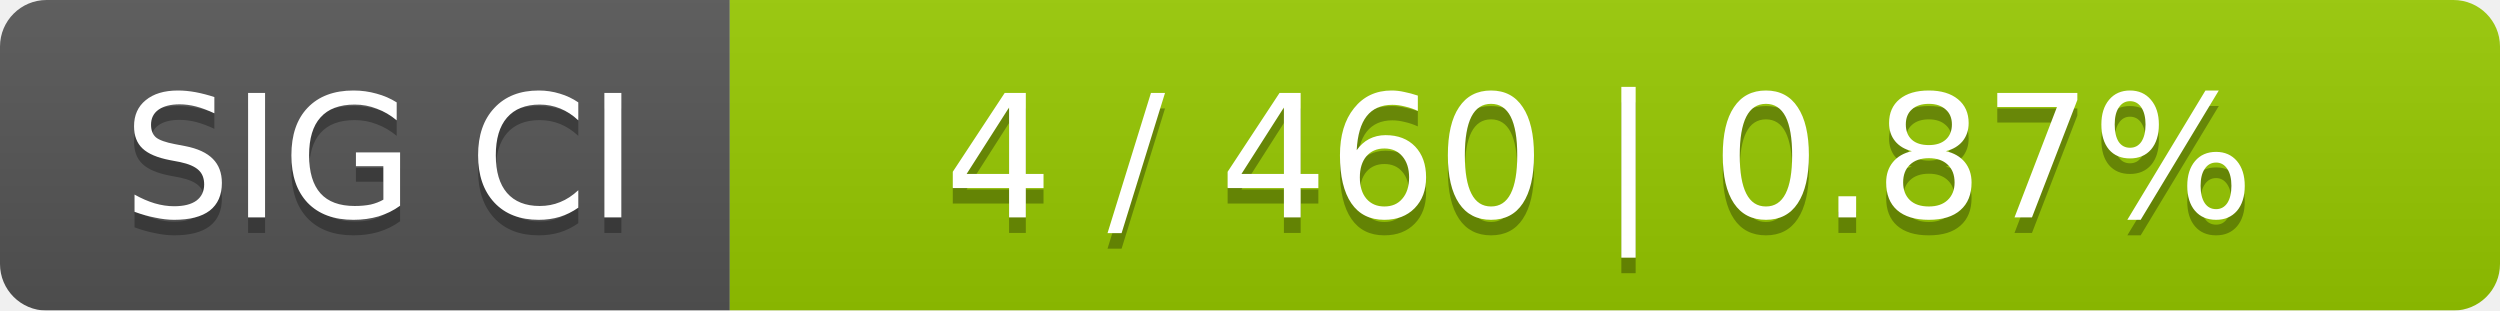
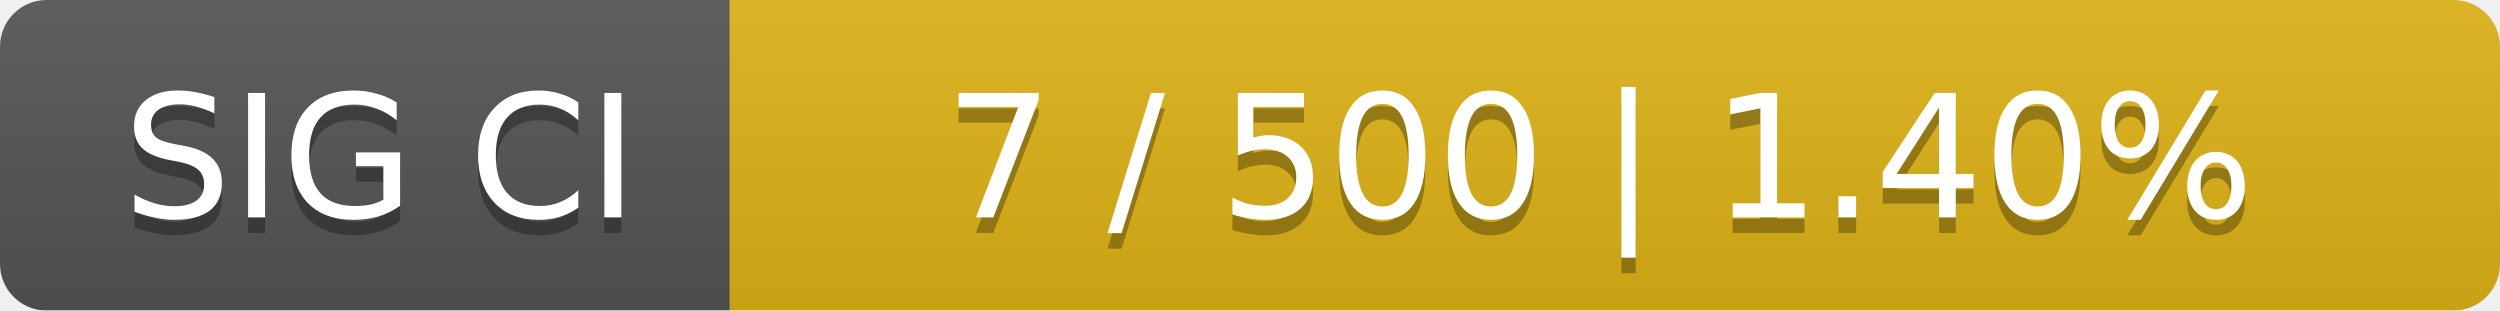
<svg xmlns="http://www.w3.org/2000/svg" width="161" height="20">
  <linearGradient id="smooth" x2="0" y2="100%">
    <stop offset="0" stop-color="#bbb" stop-opacity=".1" />
    <stop offset="1" stop-opacity=".1" />
  </linearGradient>
  <mask id="round">
    <rect width="161" height="20" rx="3" fill="#fff" />
  </mask>
  <g mask="url(#round)">
    <rect width="47" height="20" fill="#555" />
-     <rect x="47" width="114" height="20" fill="#97ca00" />
+     <rect x="47" width="114" height="20" fill="#dfb317" />
    <rect width="161" height="20" fill="url(#smooth)" />
  </g>
  <g fill="#fff" text-anchor="middle" font-family="DejaVu Sans,Verdana,Geneva,sans-serif" font-size="11">
    <text x="24.5" y="15" fill="#010101" fill-opacity=".3">SIG CI</text>
    <text x="24.5" y="14">SIG CI</text>
-     <text x="103" y="15" fill="#010101" fill-opacity=".3">4 / 460    |    0.87%</text>
-     <text x="103" y="14">4 / 460    |    0.87%</text>
+     <text x="103" y="15" fill="#010101" fill-opacity=".3">7 / 500    |    1.40%</text>
+     <text x="103" y="14">7 / 500    |    1.40%</text>
  </g>
</svg>
